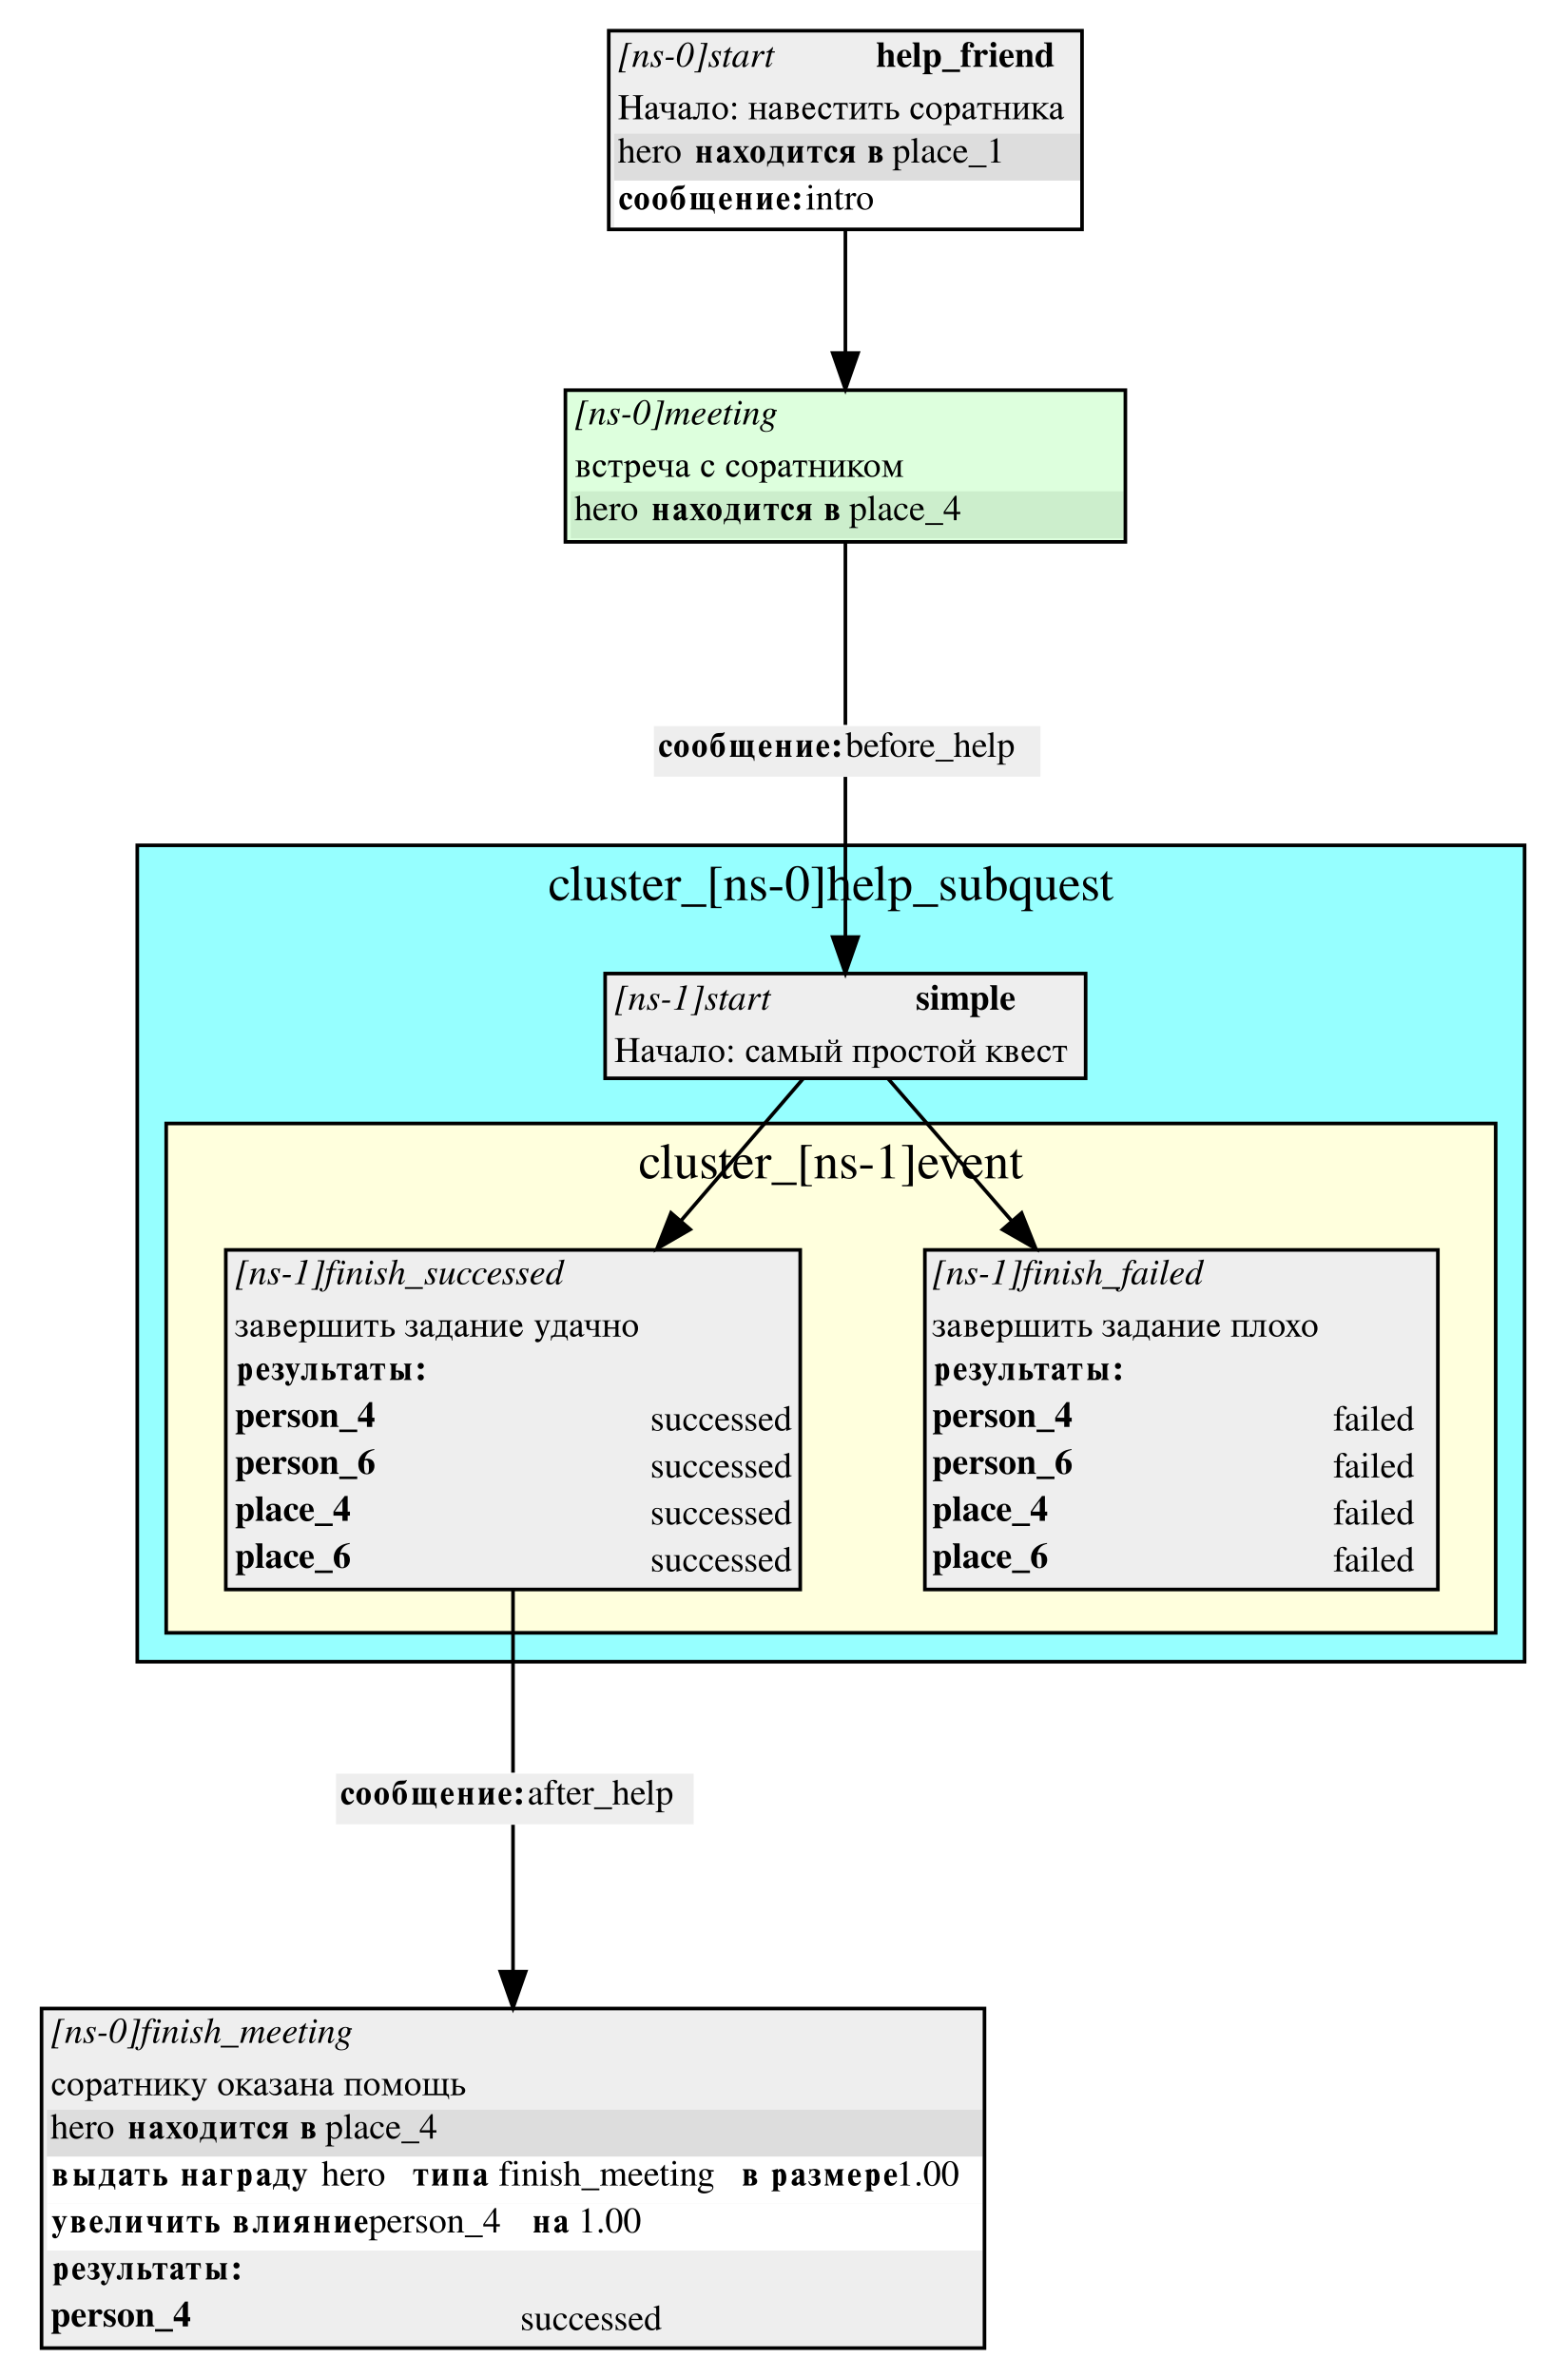
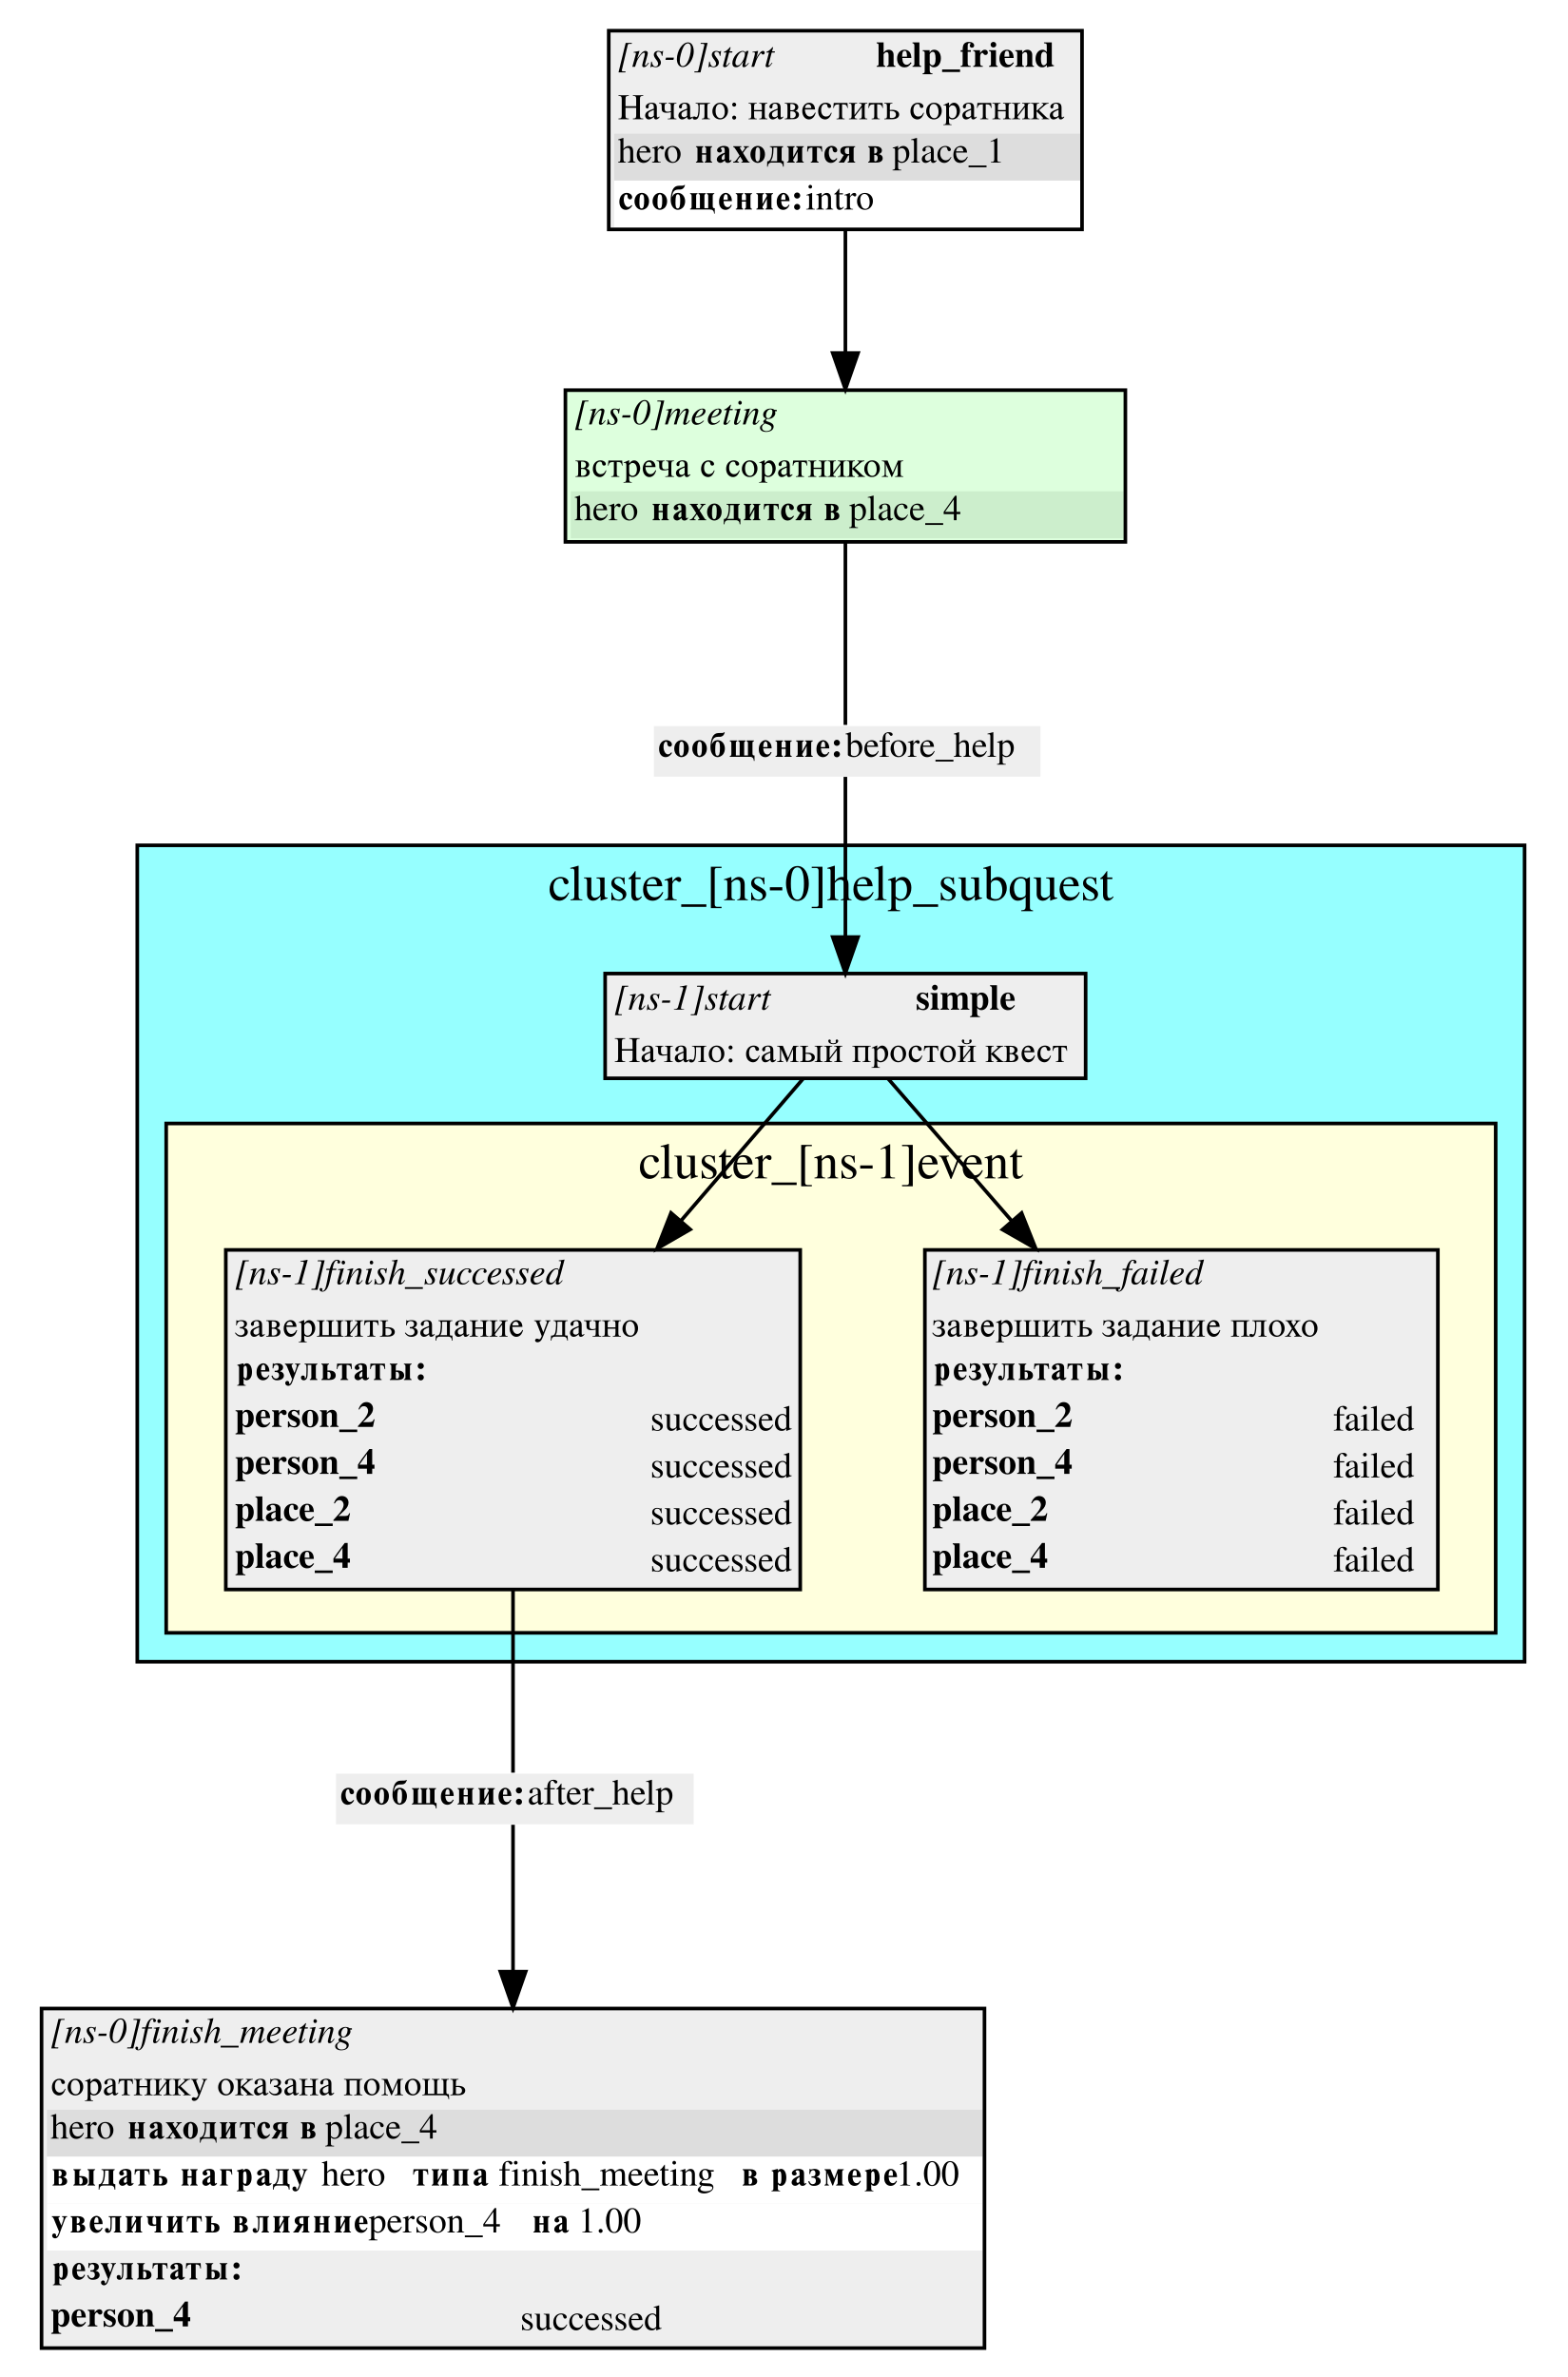
<svg xmlns="http://www.w3.org/2000/svg" width="434pt" height="658pt" viewBox="0.00 0.00 434.00 658.00">
  <g id="graph0" class="graph" transform="scale(1 1) rotate(0) translate(4 654)">
    <polygon fill="white" stroke="white" points="-4,4 -4,-654 430,-654 430,4 -4,4" />
    <g id="clust1" class="cluster">
      <polygon fill="#96ffff" stroke="black" points="34,-194 34,-420 418,-420 418,-194 34,-194" />
      <text text-anchor="middle" x="226" y="-404.8" font-family="Times,serif" font-size="14.00">cluster_[ns-0]help_subquest</text>
    </g>
    <g id="clust2" class="cluster">
      <polygon fill="#ffffdd" stroke="black" points="42,-202 42,-343 410,-343 410,-202 42,-202" />
      <text text-anchor="middle" x="226" y="-327.8" font-family="Times,serif" font-size="14.00">cluster_[ns-1]event</text>
    </g>
    <g id="node1" class="node">
      <polygon fill="#eeeeee" stroke="none" points="163.5,-355.5 163.5,-384.5 296.5,-384.5 296.5,-355.5 163.5,-355.5" />
      <text text-anchor="start" x="166" y="-374.5" font-family="Times,serif" font-style="italic" font-size="10.00">[ns-1]start</text>
      <text text-anchor="start" x="249.5" y="-374.5" font-family="Times,serif" font-weight="bold" font-size="10.00">simple</text>
      <text text-anchor="start" x="166" y="-360" font-family="Times,serif" font-size="10.00">Начало: самый простой квест</text>
      <polygon fill="none" stroke="black" points="163.5,-355.5 163.5,-384.5 296.5,-384.5 296.5,-355.5 163.5,-355.5" />
    </g>
    <g id="node3" class="node">
      <polygon fill="#eeeeee" stroke="none" points="252,-214 252,-308 394,-308 394,-214 252,-214" />
      <text text-anchor="start" x="254" y="-298.5" font-family="Times,serif" font-style="italic" font-size="10.00">[ns-1]finish_failed</text>
      <text text-anchor="start" x="254" y="-284" font-family="Times,serif" font-size="10.00">завершить задание плохо</text>
      <polygon fill="#eeeeee" stroke="none" points="253,-267 253,-280 393,-280 393,-267 253,-267" />
      <text text-anchor="start" x="254" y="-272" font-family="Times,serif" font-weight="bold" font-size="10.00">результаты:</text>
-       <text text-anchor="start" x="254" y="-259" font-family="Times,serif" font-weight="bold" font-size="10.00">person_4</text>
+       <text text-anchor="start" x="254" y="-259" font-family="Times,serif" font-weight="bold" font-size="10.00">person_2</text>
      <text text-anchor="start" x="365" y="-258" font-family="Times,serif" font-size="10.00">failed</text>
-       <text text-anchor="start" x="254" y="-246" font-family="Times,serif" font-weight="bold" font-size="10.00">person_6</text>
+       <text text-anchor="start" x="254" y="-246" font-family="Times,serif" font-weight="bold" font-size="10.00">person_4</text>
      <text text-anchor="start" x="365" y="-245" font-family="Times,serif" font-size="10.00">failed</text>
-       <text text-anchor="start" x="254" y="-233" font-family="Times,serif" font-weight="bold" font-size="10.00">place_4</text>
+       <text text-anchor="start" x="254" y="-233" font-family="Times,serif" font-weight="bold" font-size="10.00">place_2</text>
      <text text-anchor="start" x="365" y="-232" font-family="Times,serif" font-size="10.00">failed</text>
-       <text text-anchor="start" x="254" y="-220" font-family="Times,serif" font-weight="bold" font-size="10.00">place_6</text>
+       <text text-anchor="start" x="254" y="-220" font-family="Times,serif" font-weight="bold" font-size="10.00">place_4</text>
      <text text-anchor="start" x="365" y="-219" font-family="Times,serif" font-size="10.00">failed</text>
      <polygon fill="none" stroke="black" points="252,-214 252,-308 394,-308 394,-214 252,-214" />
    </g>
    <g id="edge1" class="edge">
      <path fill="none" stroke="black" d="M241.779,-355.448C250.602,-345.296 263.302,-330.685 276.046,-316.022" />
      <polygon fill="black" stroke="black" points="278.776,-318.216 282.695,-308.373 273.493,-313.624 278.776,-318.216" />
    </g>
    <g id="node4" class="node">
      <polygon fill="#eeeeee" stroke="none" points="58.5,-214 58.5,-308 217.5,-308 217.5,-214 58.5,-214" />
      <text text-anchor="start" x="61" y="-298.5" font-family="Times,serif" font-style="italic" font-size="10.00">[ns-1]finish_successed</text>
      <text text-anchor="start" x="61" y="-284" font-family="Times,serif" font-size="10.00">завершить задание удачно</text>
      <polygon fill="#eeeeee" stroke="none" points="60,-267 60,-280 217,-280 217,-267 60,-267" />
      <text text-anchor="start" x="61" y="-272" font-family="Times,serif" font-weight="bold" font-size="10.00">результаты:</text>
-       <text text-anchor="start" x="61" y="-259" font-family="Times,serif" font-weight="bold" font-size="10.00">person_4</text>
+       <text text-anchor="start" x="61" y="-259" font-family="Times,serif" font-weight="bold" font-size="10.00">person_2</text>
      <text text-anchor="start" x="176" y="-258" font-family="Times,serif" font-size="10.00">successed</text>
-       <text text-anchor="start" x="61" y="-246" font-family="Times,serif" font-weight="bold" font-size="10.00">person_6</text>
+       <text text-anchor="start" x="61" y="-246" font-family="Times,serif" font-weight="bold" font-size="10.00">person_4</text>
      <text text-anchor="start" x="176" y="-245" font-family="Times,serif" font-size="10.00">successed</text>
-       <text text-anchor="start" x="61" y="-233" font-family="Times,serif" font-weight="bold" font-size="10.00">place_4</text>
+       <text text-anchor="start" x="61" y="-233" font-family="Times,serif" font-weight="bold" font-size="10.00">place_2</text>
      <text text-anchor="start" x="176" y="-232" font-family="Times,serif" font-size="10.00">successed</text>
-       <text text-anchor="start" x="61" y="-220" font-family="Times,serif" font-weight="bold" font-size="10.00">place_6</text>
+       <text text-anchor="start" x="61" y="-220" font-family="Times,serif" font-weight="bold" font-size="10.00">place_4</text>
      <text text-anchor="start" x="176" y="-219" font-family="Times,serif" font-size="10.00">successed</text>
      <polygon fill="none" stroke="black" points="58.5,-214 58.5,-308 217.5,-308 217.5,-214 58.5,-214" />
    </g>
    <g id="edge7" class="edge">
      <path fill="none" stroke="black" d="M218.348,-355.448C209.619,-345.296 197.056,-330.685 184.449,-316.022" />
      <polygon fill="black" stroke="black" points="187.045,-313.673 177.872,-308.373 181.737,-318.237 187.045,-313.673" />
    </g>
    <g id="node2" class="node">
      <polygon fill="#eeeeee" stroke="none" points="164.5,-590.5 164.5,-645.5 295.5,-645.5 295.5,-590.5 164.5,-590.5" />
      <text text-anchor="start" x="167" y="-635.5" font-family="Times,serif" font-style="italic" font-size="10.00">[ns-0]start</text>
      <text text-anchor="start" x="238.5" y="-635.5" font-family="Times,serif" font-weight="bold" font-size="10.00">help_friend</text>
      <text text-anchor="start" x="167" y="-621" font-family="Times,serif" font-size="10.00">Начало: навестить соратника</text>
      <polygon fill="#dddddd" stroke="none" points="166,-604 166,-617 295,-617 295,-604 166,-604" />
      <text text-anchor="start" x="167" y="-609" font-family="Times,serif" font-size="10.00">hero </text>
      <text text-anchor="start" x="188" y="-609" font-family="Times,serif" font-weight="bold" font-size="10.00">находится в</text>
      <text text-anchor="start" x="243" y="-609" font-family="Times,serif" font-size="10.00"> place_1</text>
      <polygon fill="#ffffff" stroke="none" points="166,-591 166,-604 295,-604 295,-591 166,-591" />
      <text text-anchor="start" x="167" y="-596" font-family="Times,serif" font-weight="bold" font-size="10.00">сообщение:</text>
      <text text-anchor="start" x="219" y="-596" font-family="Times,serif" font-size="10.00"> intro</text>
      <polygon fill="none" stroke="black" points="164.5,-590.5 164.5,-645.5 295.5,-645.5 295.5,-590.5 164.5,-590.5" />
    </g>
    <g id="node5" class="node">
      <polygon fill="#ddffdd" stroke="none" points="152.5,-504 152.5,-546 307.5,-546 307.5,-504 152.5,-504" />
      <text text-anchor="start" x="155" y="-536.5" font-family="Times,serif" font-style="italic" font-size="10.00">[ns-0]meeting</text>
      <text text-anchor="start" x="155" y="-522" font-family="Times,serif" font-size="10.00">встреча с соратником</text>
      <polygon fill="#cceecc" stroke="none" points="154,-505 154,-518 307,-518 307,-505 154,-505" />
      <text text-anchor="start" x="155" y="-510" font-family="Times,serif" font-size="10.00">hero </text>
      <text text-anchor="start" x="176" y="-510" font-family="Times,serif" font-weight="bold" font-size="10.00">находится в</text>
      <text text-anchor="start" x="231" y="-510" font-family="Times,serif" font-size="10.00"> place_4</text>
      <polygon fill="none" stroke="black" points="152.5,-504 152.5,-546 307.5,-546 307.5,-504 152.5,-504" />
    </g>
    <g id="edge6" class="edge">
      <path fill="none" stroke="black" d="M230,-590.189C230,-579.542 230,-567.241 230,-556.275" />
      <polygon fill="black" stroke="black" points="233.5,-556.266 230,-546.266 226.5,-556.267 233.5,-556.266" />
    </g>
    <g id="node7" class="node">
      <polygon fill="#eeeeee" stroke="none" points="89,-149 89,-163 188,-163 188,-149 89,-149" />
      <text text-anchor="start" x="90" y="-154.5" font-family="Times,serif" font-weight="bold" font-size="10.00">сообщение:</text>
      <text text-anchor="start" x="142" y="-154.5" font-family="Times,serif" font-size="10.00"> after_help</text>
    </g>
    <g id="edge2" class="edge">
      <path fill="none" stroke="black" d="M138,-213.923C138,-194.211 138,-173.429 138,-163.298" />
    </g>
    <g id="node8" class="node">
      <polygon fill="#eeeeee" stroke="none" points="177,-439 177,-453 284,-453 284,-439 177,-439" />
      <text text-anchor="start" x="178" y="-444.5" font-family="Times,serif" font-weight="bold" font-size="10.00">сообщение:</text>
      <text text-anchor="start" x="230" y="-444.5" font-family="Times,serif" font-size="10.00"> before_help</text>
    </g>
    <g id="edge4" class="edge">
      <path fill="none" stroke="black" d="M230,-503.769C230,-487.015 230,-464.253 230,-453.342" />
    </g>
    <g id="node6" class="node">
      <polygon fill="#eeeeee" stroke="none" points="7.5,-4 7.5,-98 268.5,-98 268.5,-4 7.5,-4" />
      <text text-anchor="start" x="10" y="-88.5" font-family="Times,serif" font-style="italic" font-size="10.00">[ns-0]finish_meeting</text>
      <text text-anchor="start" x="10" y="-74" font-family="Times,serif" font-size="10.00">соратнику оказана помощь</text>
      <polygon fill="#dddddd" stroke="none" points="9,-57 9,-70 268,-70 268,-57 9,-57" />
      <text text-anchor="start" x="10" y="-62" font-family="Times,serif" font-size="10.00">hero </text>
      <text text-anchor="start" x="31" y="-62" font-family="Times,serif" font-weight="bold" font-size="10.00">находится в</text>
      <text text-anchor="start" x="86" y="-62" font-family="Times,serif" font-size="10.00"> place_4</text>
      <polygon fill="#ffffff" stroke="none" points="9,-44 9,-57 268,-57 268,-44 9,-44" />
      <text text-anchor="start" x="10" y="-49" font-family="Times,serif" font-weight="bold" font-size="10.00">выдать награду </text>
      <text text-anchor="start" x="85" y="-49" font-family="Times,serif" font-size="10.00">  hero </text>
      <text text-anchor="start" x="110" y="-49" font-family="Times,serif" font-weight="bold" font-size="10.00">типа </text>
      <text text-anchor="start" x="134" y="-49" font-family="Times,serif" font-size="10.00"> finish_meeting </text>
      <text text-anchor="start" x="201" y="-49" font-family="Times,serif" font-weight="bold" font-size="10.00">в размере</text>
      <text text-anchor="start" x="244" y="-49" font-family="Times,serif" font-size="10.00"> 1.00</text>
      <polygon fill="#ffffff" stroke="none" points="9,-31 9,-44 268,-44 268,-31 9,-31" />
      <text text-anchor="start" x="10" y="-36" font-family="Times,serif" font-weight="bold" font-size="10.00">увеличить влияние </text>
      <text text-anchor="start" x="98" y="-36" font-family="Times,serif" font-size="10.00">  person_4 </text>
      <text text-anchor="start" x="143" y="-36" font-family="Times,serif" font-weight="bold" font-size="10.00">на </text>
      <text text-anchor="start" x="156" y="-36" font-family="Times,serif" font-size="10.00"> 1.00</text>
      <polygon fill="#eeeeee" stroke="none" points="9,-18 9,-31 268,-31 268,-18 9,-18" />
      <text text-anchor="start" x="10" y="-23" font-family="Times,serif" font-weight="bold" font-size="10.00">результаты:</text>
      <text text-anchor="start" x="10" y="-10" font-family="Times,serif" font-weight="bold" font-size="10.00">person_4</text>
      <text text-anchor="start" x="140" y="-9" font-family="Times,serif" font-size="10.00">successed</text>
      <polygon fill="none" stroke="black" points="7.5,-4 7.5,-98 268.5,-98 268.5,-4 7.5,-4" />
    </g>
    <g id="edge3" class="edge">
      <path fill="none" stroke="black" d="M138,-148.865C138,-140.545 138,-124.829 138,-108.44" />
      <polygon fill="black" stroke="black" points="141.5,-108.209 138,-98.209 134.5,-108.209 141.5,-108.209" />
    </g>
    <g id="edge5" class="edge">
      <path fill="none" stroke="black" d="M230,-438.944C230,-429.352 230,-410.159 230,-394.611" />
      <polygon fill="black" stroke="black" points="233.5,-394.593 230,-384.593 226.5,-394.593 233.5,-394.593" />
    </g>
  </g>
</svg>
